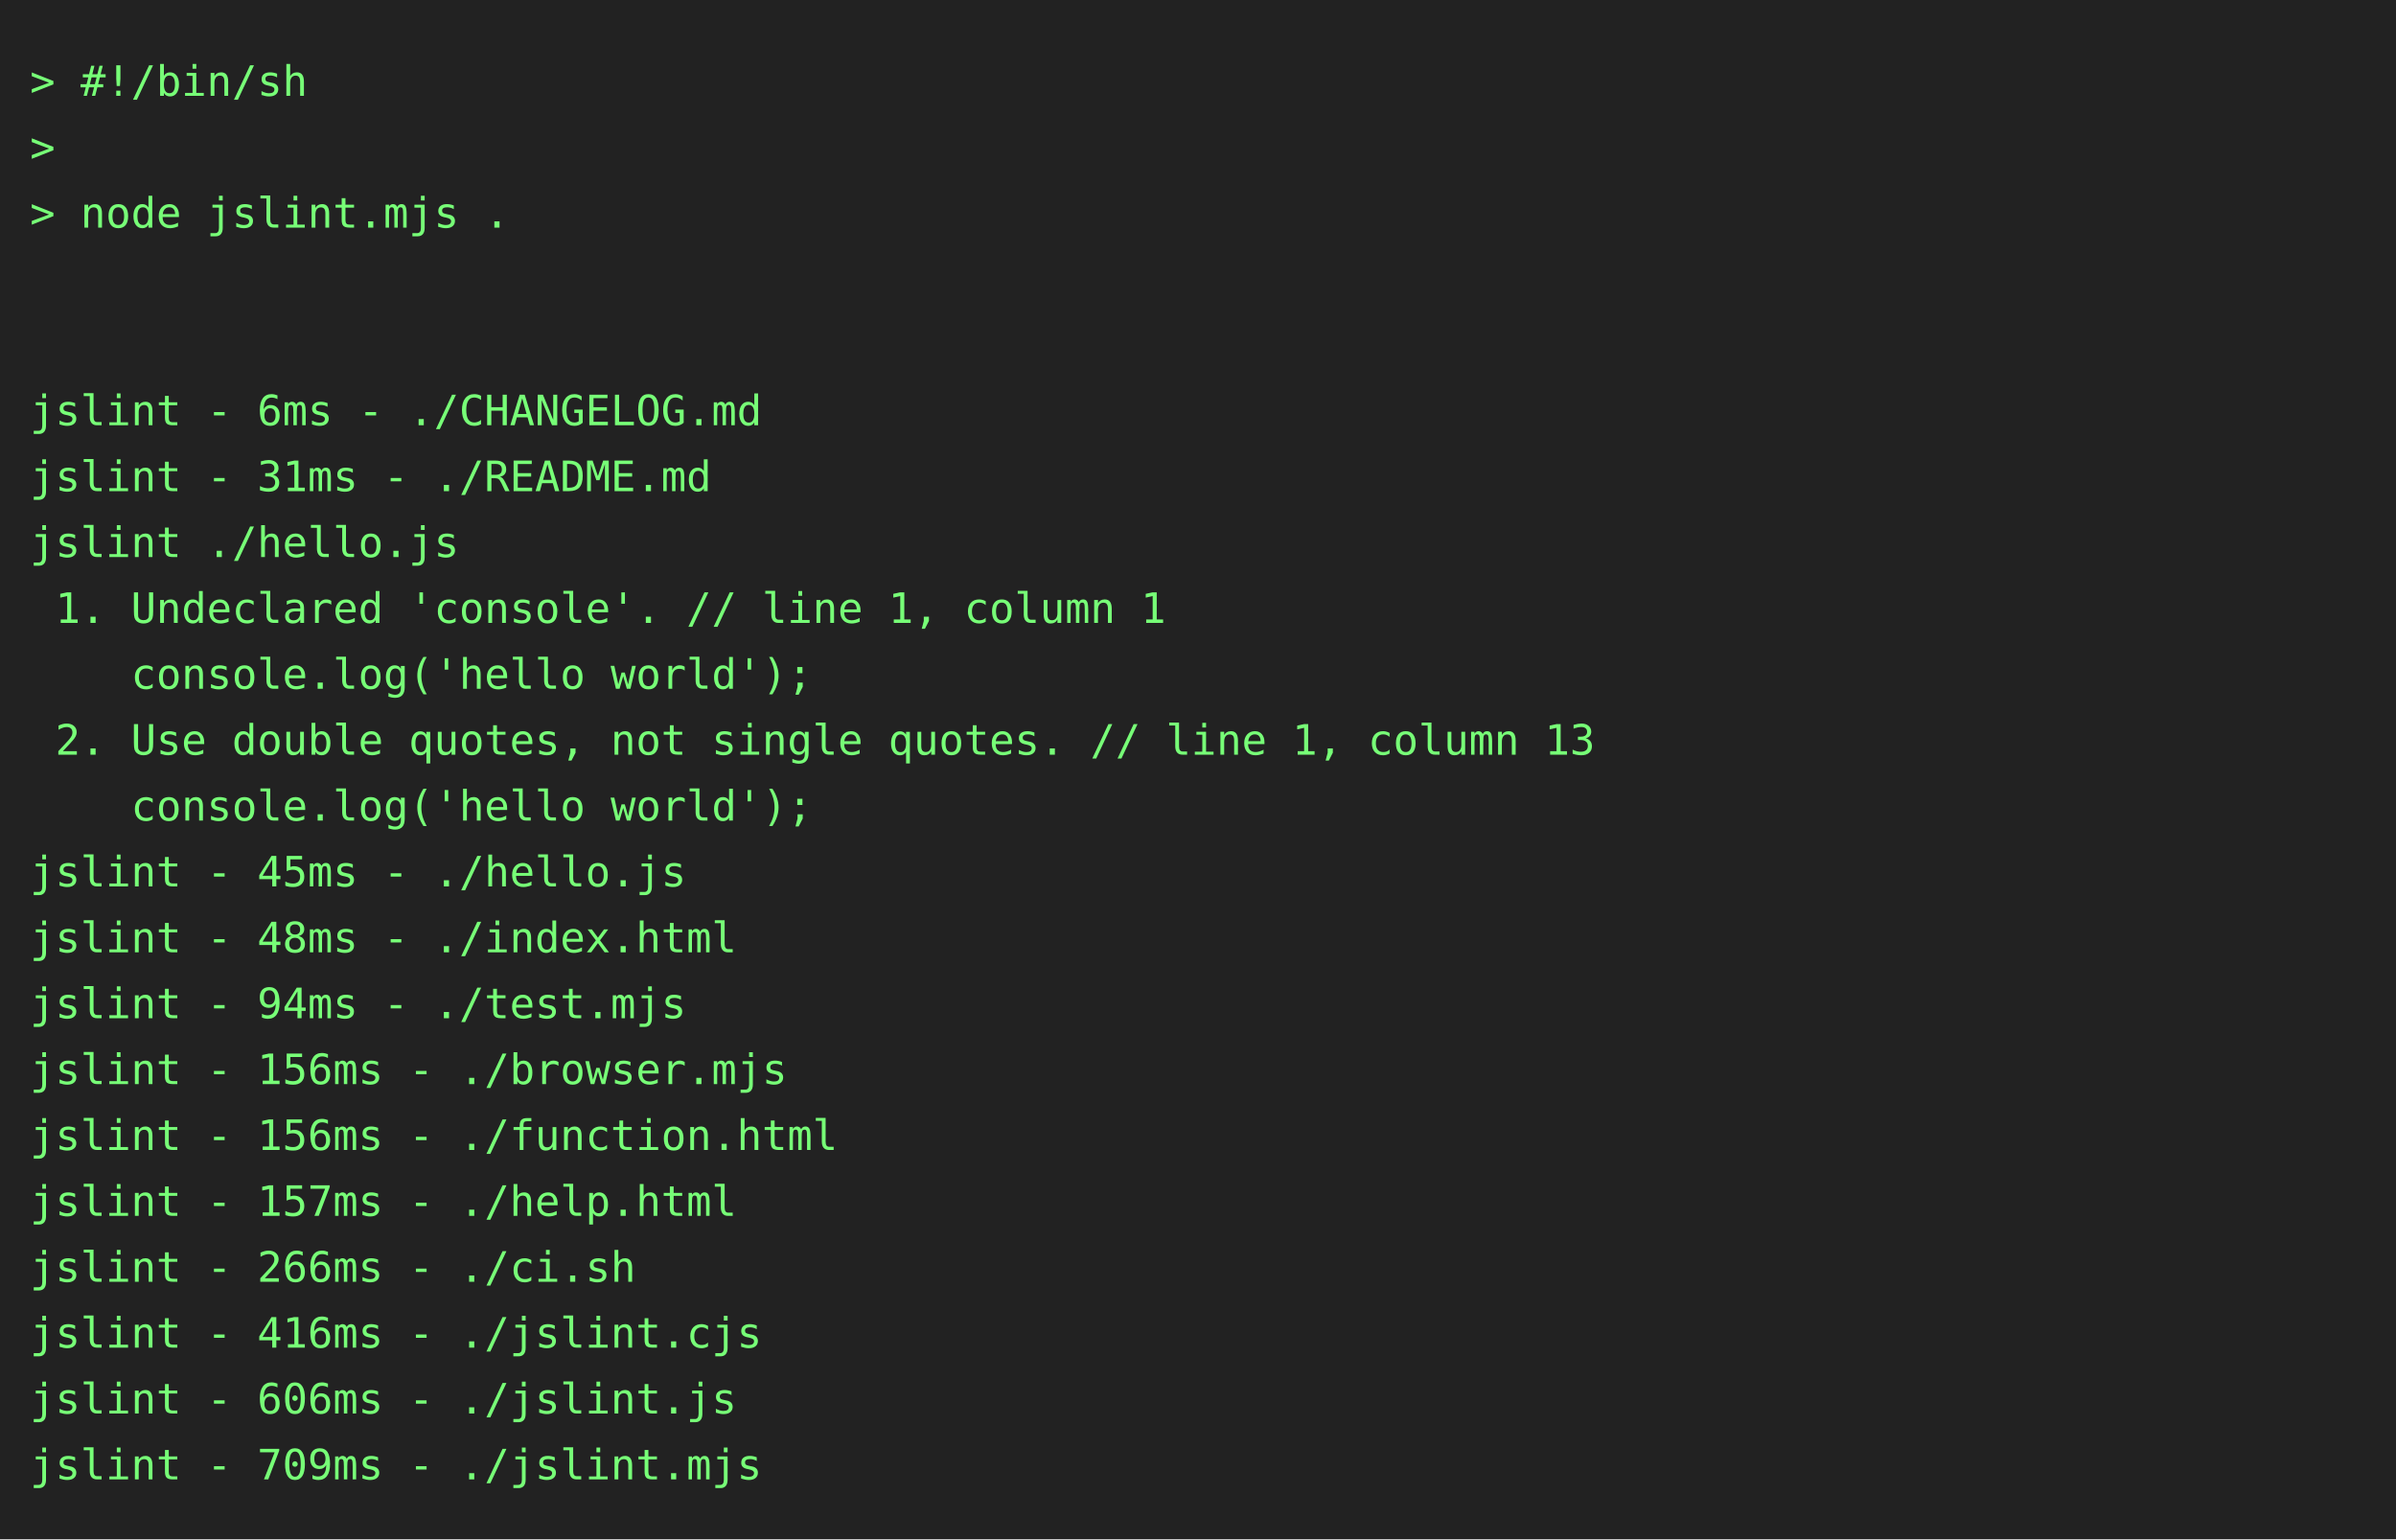
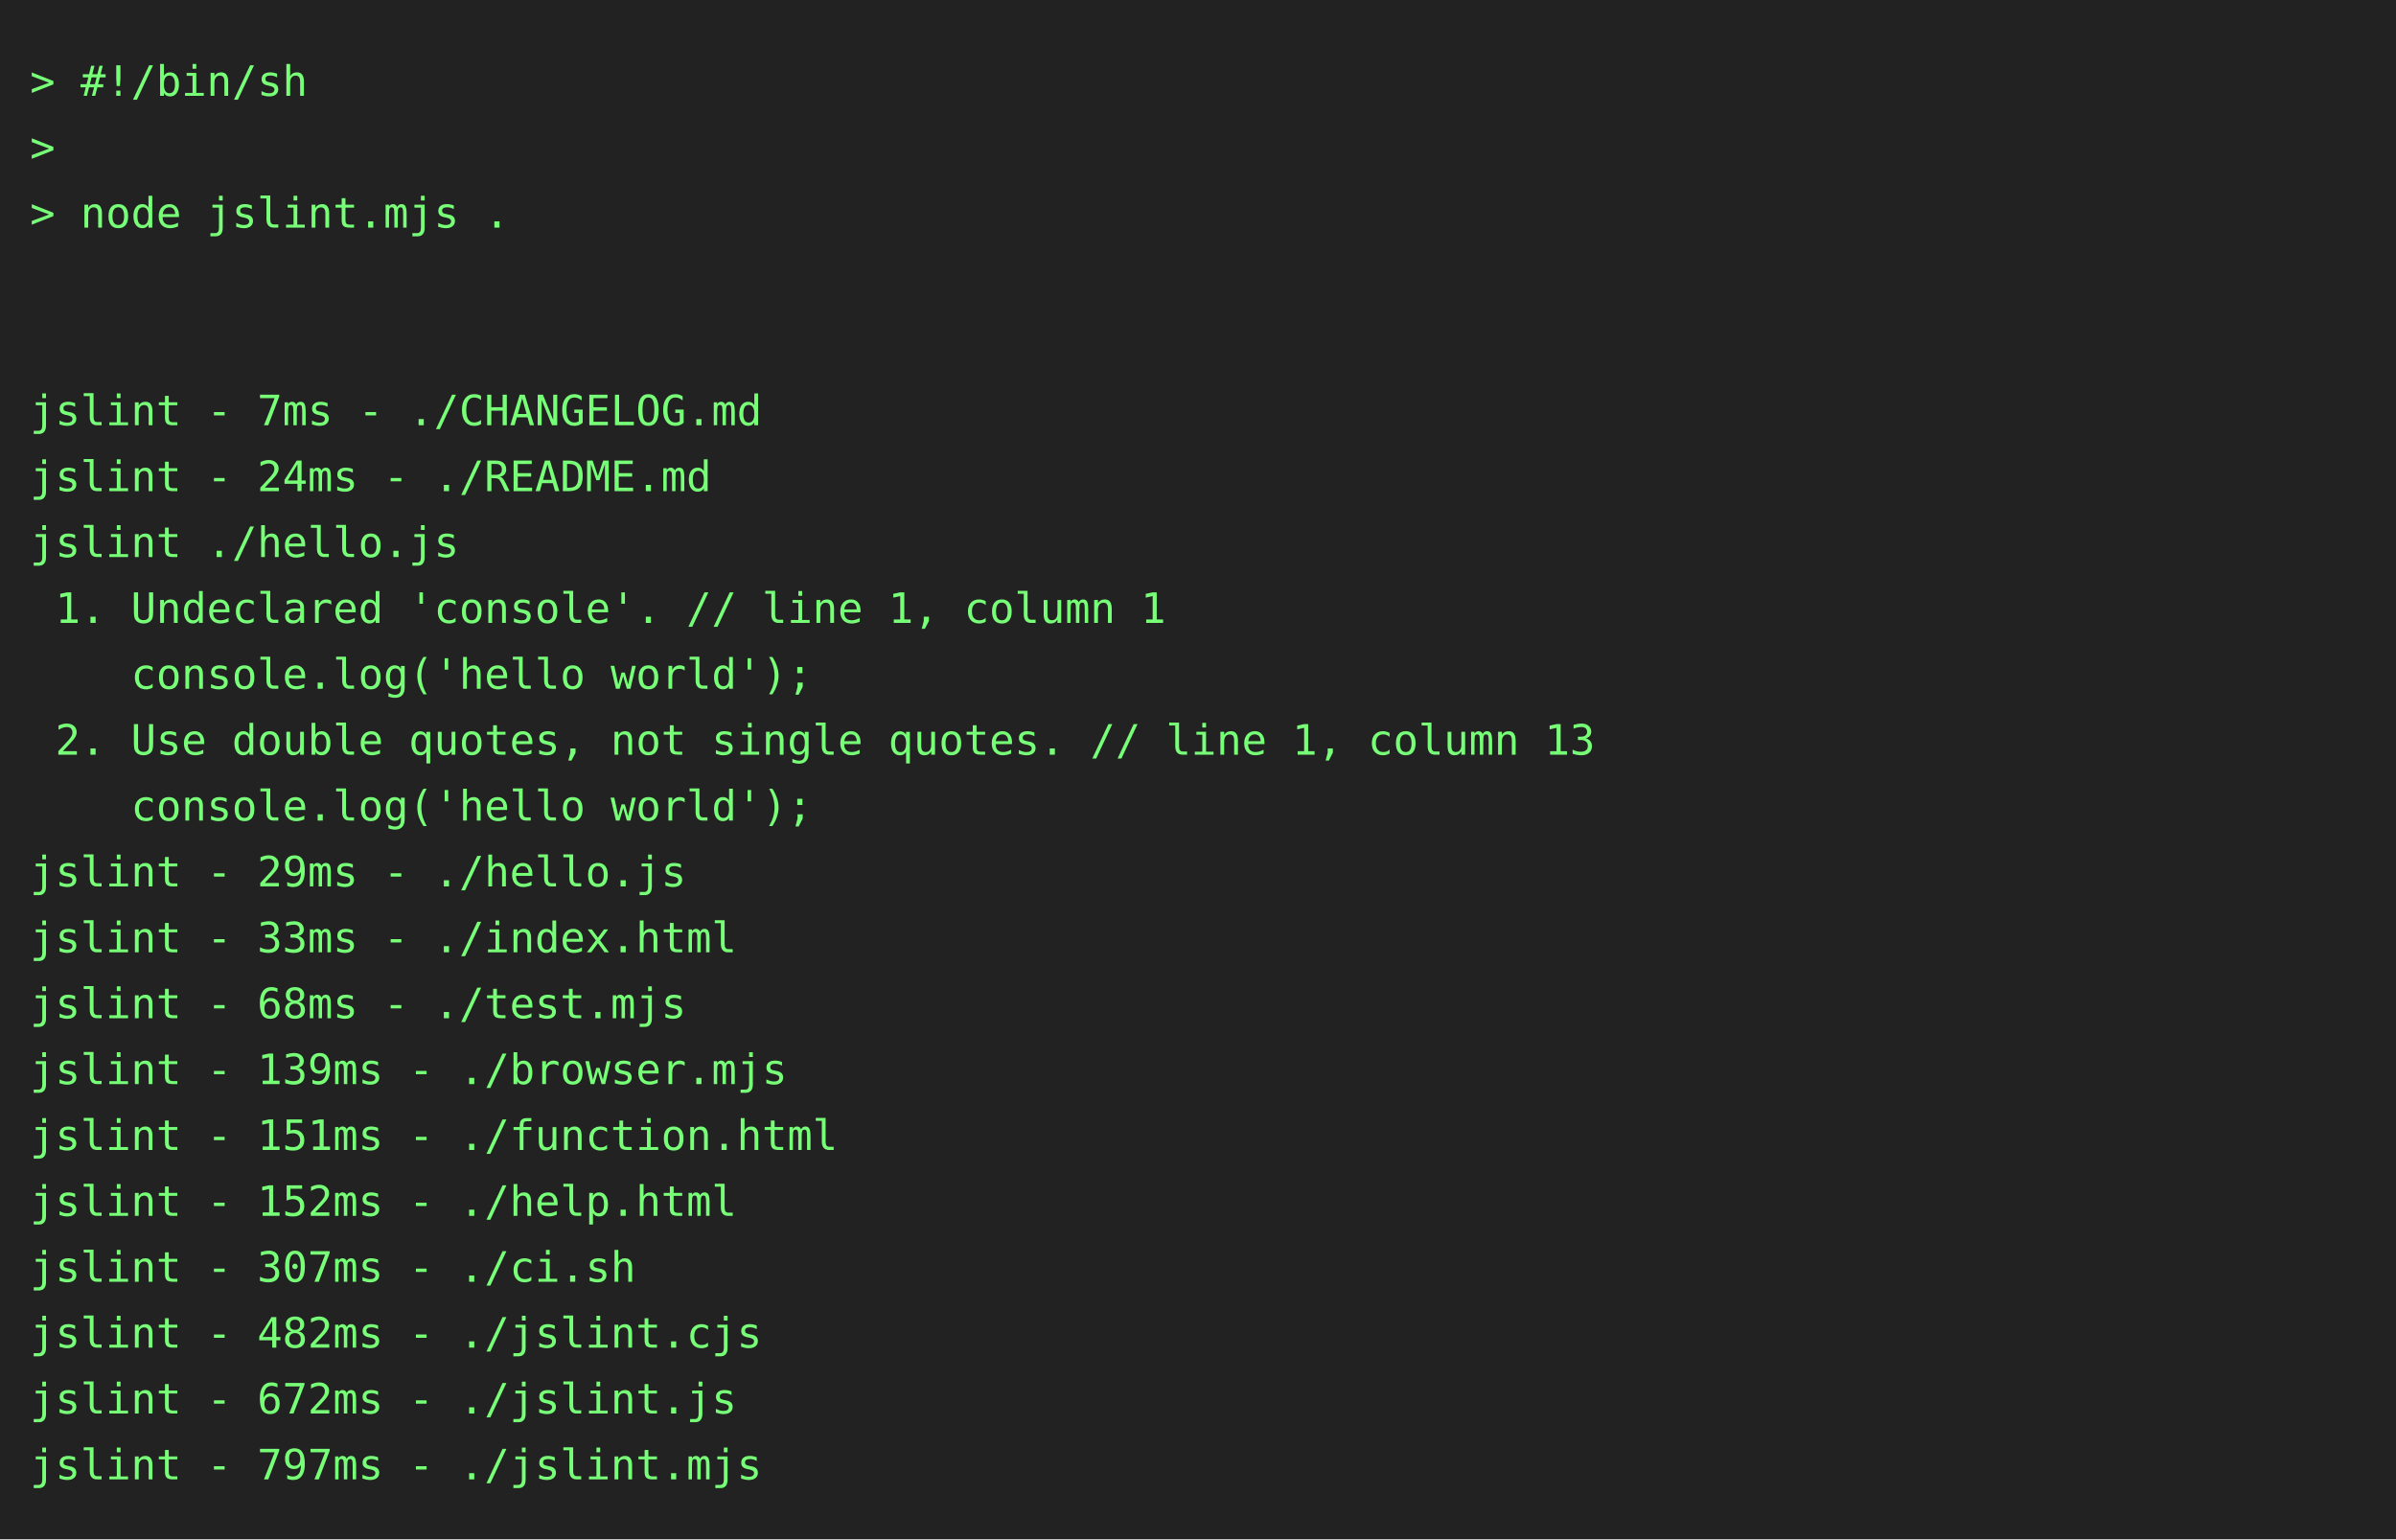
<svg xmlns="http://www.w3.org/2000/svg" height="514" width="800">
  <rect height="514" fill="#222" width="800" />
  <text fill="#7f7" font-family="consolas, menlo, monospace" font-size="14" xml:space="preserve">
    <tspan lengthAdjust="spacingAndGlyphs" textLength="768" x="10" y="32">&gt; #!/bin/sh                                                                                      </tspan>
    <tspan lengthAdjust="spacingAndGlyphs" textLength="768" x="10" y="54">&gt;                                                                                                </tspan>
    <tspan lengthAdjust="spacingAndGlyphs" textLength="768" x="10" y="76">&gt; node jslint.mjs .                                                                              </tspan>
    <tspan lengthAdjust="spacingAndGlyphs" textLength="768" x="10" y="98">                                                                                                 </tspan>
    <tspan lengthAdjust="spacingAndGlyphs" textLength="768" x="10" y="120">                                                                                                 </tspan>
-     <tspan lengthAdjust="spacingAndGlyphs" textLength="768" x="10" y="142">jslint - 6ms - ./CHANGELOG.md                                                                    </tspan>
-     <tspan lengthAdjust="spacingAndGlyphs" textLength="768" x="10" y="164">jslint - 31ms - ./README.md                                                                      </tspan>
+     <tspan lengthAdjust="spacingAndGlyphs" textLength="768" x="10" y="142">jslint - 7ms - ./CHANGELOG.md                                                                    </tspan>
+     <tspan lengthAdjust="spacingAndGlyphs" textLength="768" x="10" y="164">jslint - 24ms - ./README.md                                                                      </tspan>
    <tspan lengthAdjust="spacingAndGlyphs" textLength="768" x="10" y="186">jslint ./hello.js                                                                                </tspan>
    <tspan lengthAdjust="spacingAndGlyphs" textLength="768" x="10" y="208"> 1. Undeclared 'console'. // line 1, column 1                                                    </tspan>
    <tspan lengthAdjust="spacingAndGlyphs" textLength="768" x="10" y="230">    console.log('hello world');                                                                  </tspan>
    <tspan lengthAdjust="spacingAndGlyphs" textLength="768" x="10" y="252"> 2. Use double quotes, not single quotes. // line 1, column 13                                   </tspan>
    <tspan lengthAdjust="spacingAndGlyphs" textLength="768" x="10" y="274">    console.log('hello world');                                                                  </tspan>
-     <tspan lengthAdjust="spacingAndGlyphs" textLength="768" x="10" y="296">jslint - 45ms - ./hello.js                                                                       </tspan>
-     <tspan lengthAdjust="spacingAndGlyphs" textLength="768" x="10" y="318">jslint - 48ms - ./index.html                                                                     </tspan>
-     <tspan lengthAdjust="spacingAndGlyphs" textLength="768" x="10" y="340">jslint - 94ms - ./test.mjs                                                                       </tspan>
-     <tspan lengthAdjust="spacingAndGlyphs" textLength="768" x="10" y="362">jslint - 156ms - ./browser.mjs                                                                   </tspan>
-     <tspan lengthAdjust="spacingAndGlyphs" textLength="768" x="10" y="384">jslint - 156ms - ./function.html                                                                 </tspan>
-     <tspan lengthAdjust="spacingAndGlyphs" textLength="768" x="10" y="406">jslint - 157ms - ./help.html                                                                     </tspan>
-     <tspan lengthAdjust="spacingAndGlyphs" textLength="768" x="10" y="428">jslint - 266ms - ./ci.sh                                                                         </tspan>
-     <tspan lengthAdjust="spacingAndGlyphs" textLength="768" x="10" y="450">jslint - 416ms - ./jslint.cjs                                                                    </tspan>
-     <tspan lengthAdjust="spacingAndGlyphs" textLength="768" x="10" y="472">jslint - 606ms - ./jslint.js                                                                     </tspan>
-     <tspan lengthAdjust="spacingAndGlyphs" textLength="768" x="10" y="494">jslint - 709ms - ./jslint.mjs                                                                    </tspan>
+     <tspan lengthAdjust="spacingAndGlyphs" textLength="768" x="10" y="296">jslint - 29ms - ./hello.js                                                                       </tspan>
+     <tspan lengthAdjust="spacingAndGlyphs" textLength="768" x="10" y="318">jslint - 33ms - ./index.html                                                                     </tspan>
+     <tspan lengthAdjust="spacingAndGlyphs" textLength="768" x="10" y="340">jslint - 68ms - ./test.mjs                                                                       </tspan>
+     <tspan lengthAdjust="spacingAndGlyphs" textLength="768" x="10" y="362">jslint - 139ms - ./browser.mjs                                                                   </tspan>
+     <tspan lengthAdjust="spacingAndGlyphs" textLength="768" x="10" y="384">jslint - 151ms - ./function.html                                                                 </tspan>
+     <tspan lengthAdjust="spacingAndGlyphs" textLength="768" x="10" y="406">jslint - 152ms - ./help.html                                                                     </tspan>
+     <tspan lengthAdjust="spacingAndGlyphs" textLength="768" x="10" y="428">jslint - 307ms - ./ci.sh                                                                         </tspan>
+     <tspan lengthAdjust="spacingAndGlyphs" textLength="768" x="10" y="450">jslint - 482ms - ./jslint.cjs                                                                    </tspan>
+     <tspan lengthAdjust="spacingAndGlyphs" textLength="768" x="10" y="472">jslint - 672ms - ./jslint.js                                                                     </tspan>
+     <tspan lengthAdjust="spacingAndGlyphs" textLength="768" x="10" y="494">jslint - 797ms - ./jslint.mjs                                                                    </tspan>
  </text>
</svg>
